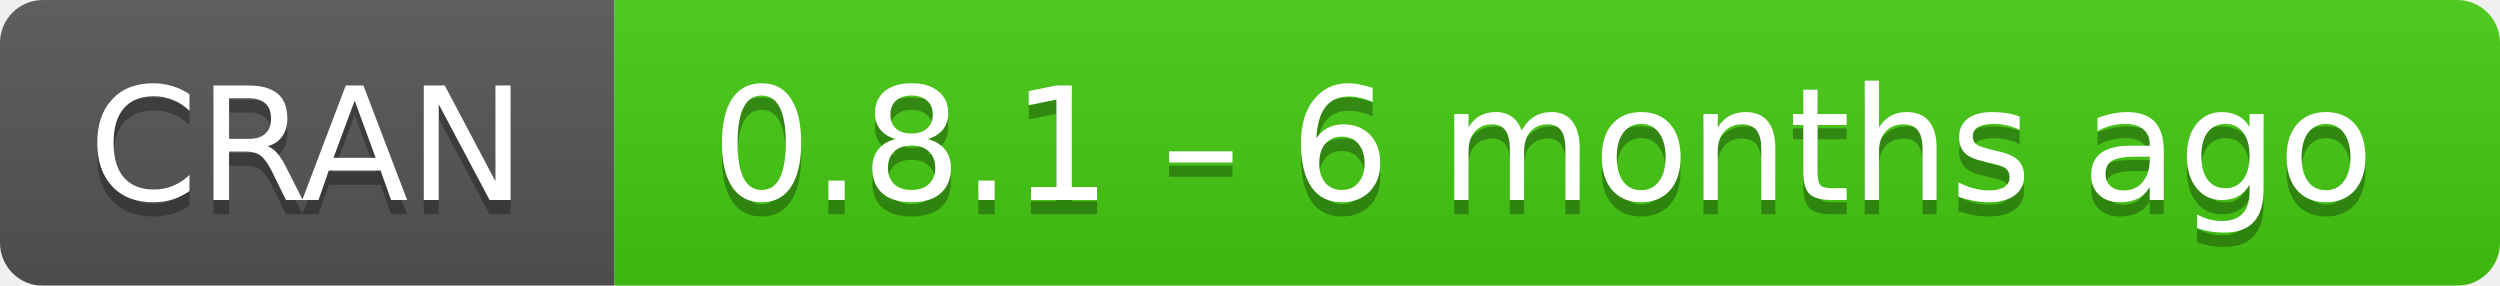
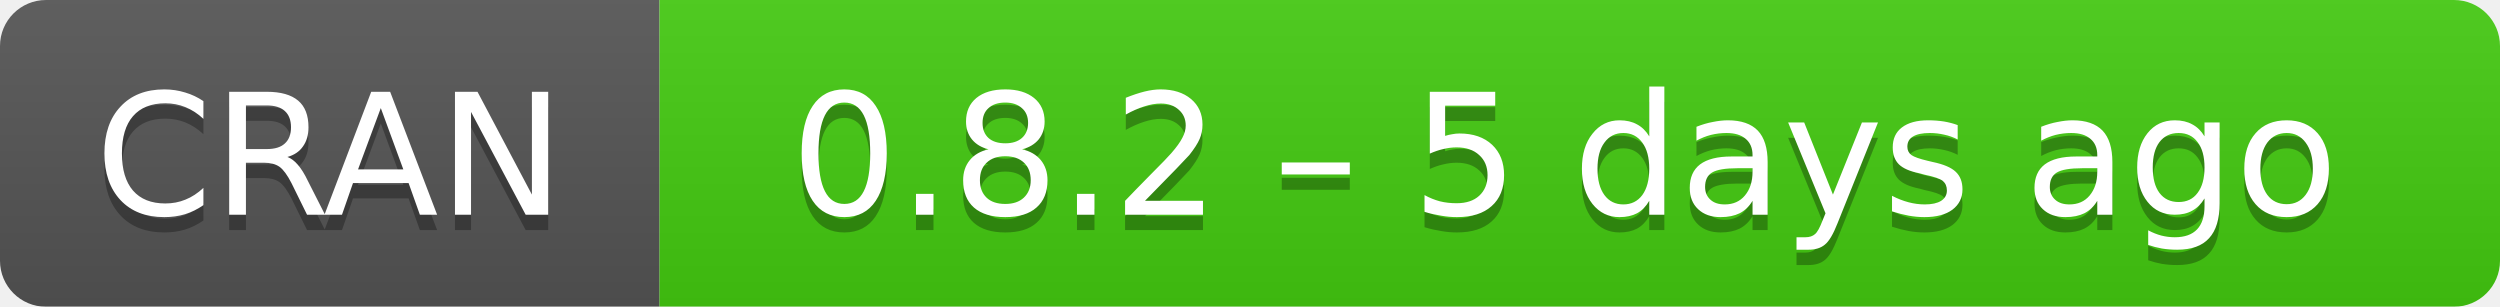
- <svg xmlns="http://www.w3.org/2000/svg" width="175" height="20" aria-label="CRAN 0.8.1 – 6 months ago">
+ <svg xmlns="http://www.w3.org/2000/svg" width="163" height="20" aria-label="CRAN 0.8.2 – 5 days ago">
  <linearGradient id="b" x2="0" y2="100%">
    <stop offset="0" stop-color="#bbb" stop-opacity=".1" />
    <stop offset="1" stop-opacity=".1" />
  </linearGradient>
  <mask id="a">
-     <rect width="175" height="20" rx="3" fill="#fff" />
+     <rect width="163" height="20" rx="3" fill="#fff" />
  </mask>
  <g mask="url(#a)">
    <path fill="#555" d="M0 0h43v20H0z" />
-     <path fill="#4c1" d="M43 0h153v20H43z" />
-     <path fill="url(#b)" d="M0 0h175v20H0z" />
+     <path fill="#4c1" d="M43 0h141v20H43z" />
+     <path fill="url(#b)" d="M0 0h163v20H0z" />
  </g>
  <g fill="#fff" text-anchor="middle" font-family="DejaVu Sans,Verdana,Geneva,sans-serif" font-size="11">
    <text x="21.5" y="15" fill="#010101" fill-opacity=".3">
      CRAN
    </text>
    <text x="21.5" y="14">
      CRAN
    </text>
-     <text x="108" y="15" fill="#010101" fill-opacity=".3">
-       0.8.1 – 6 months ago
+     <text x="102" y="15" fill="#010101" fill-opacity=".3">
+       0.8.2 – 5 days ago
    </text>
-     <text x="108" y="14">
-       0.8.1 – 6 months ago
+     <text x="102" y="14">
+       0.8.2 – 5 days ago
    </text>
  </g>
</svg>
